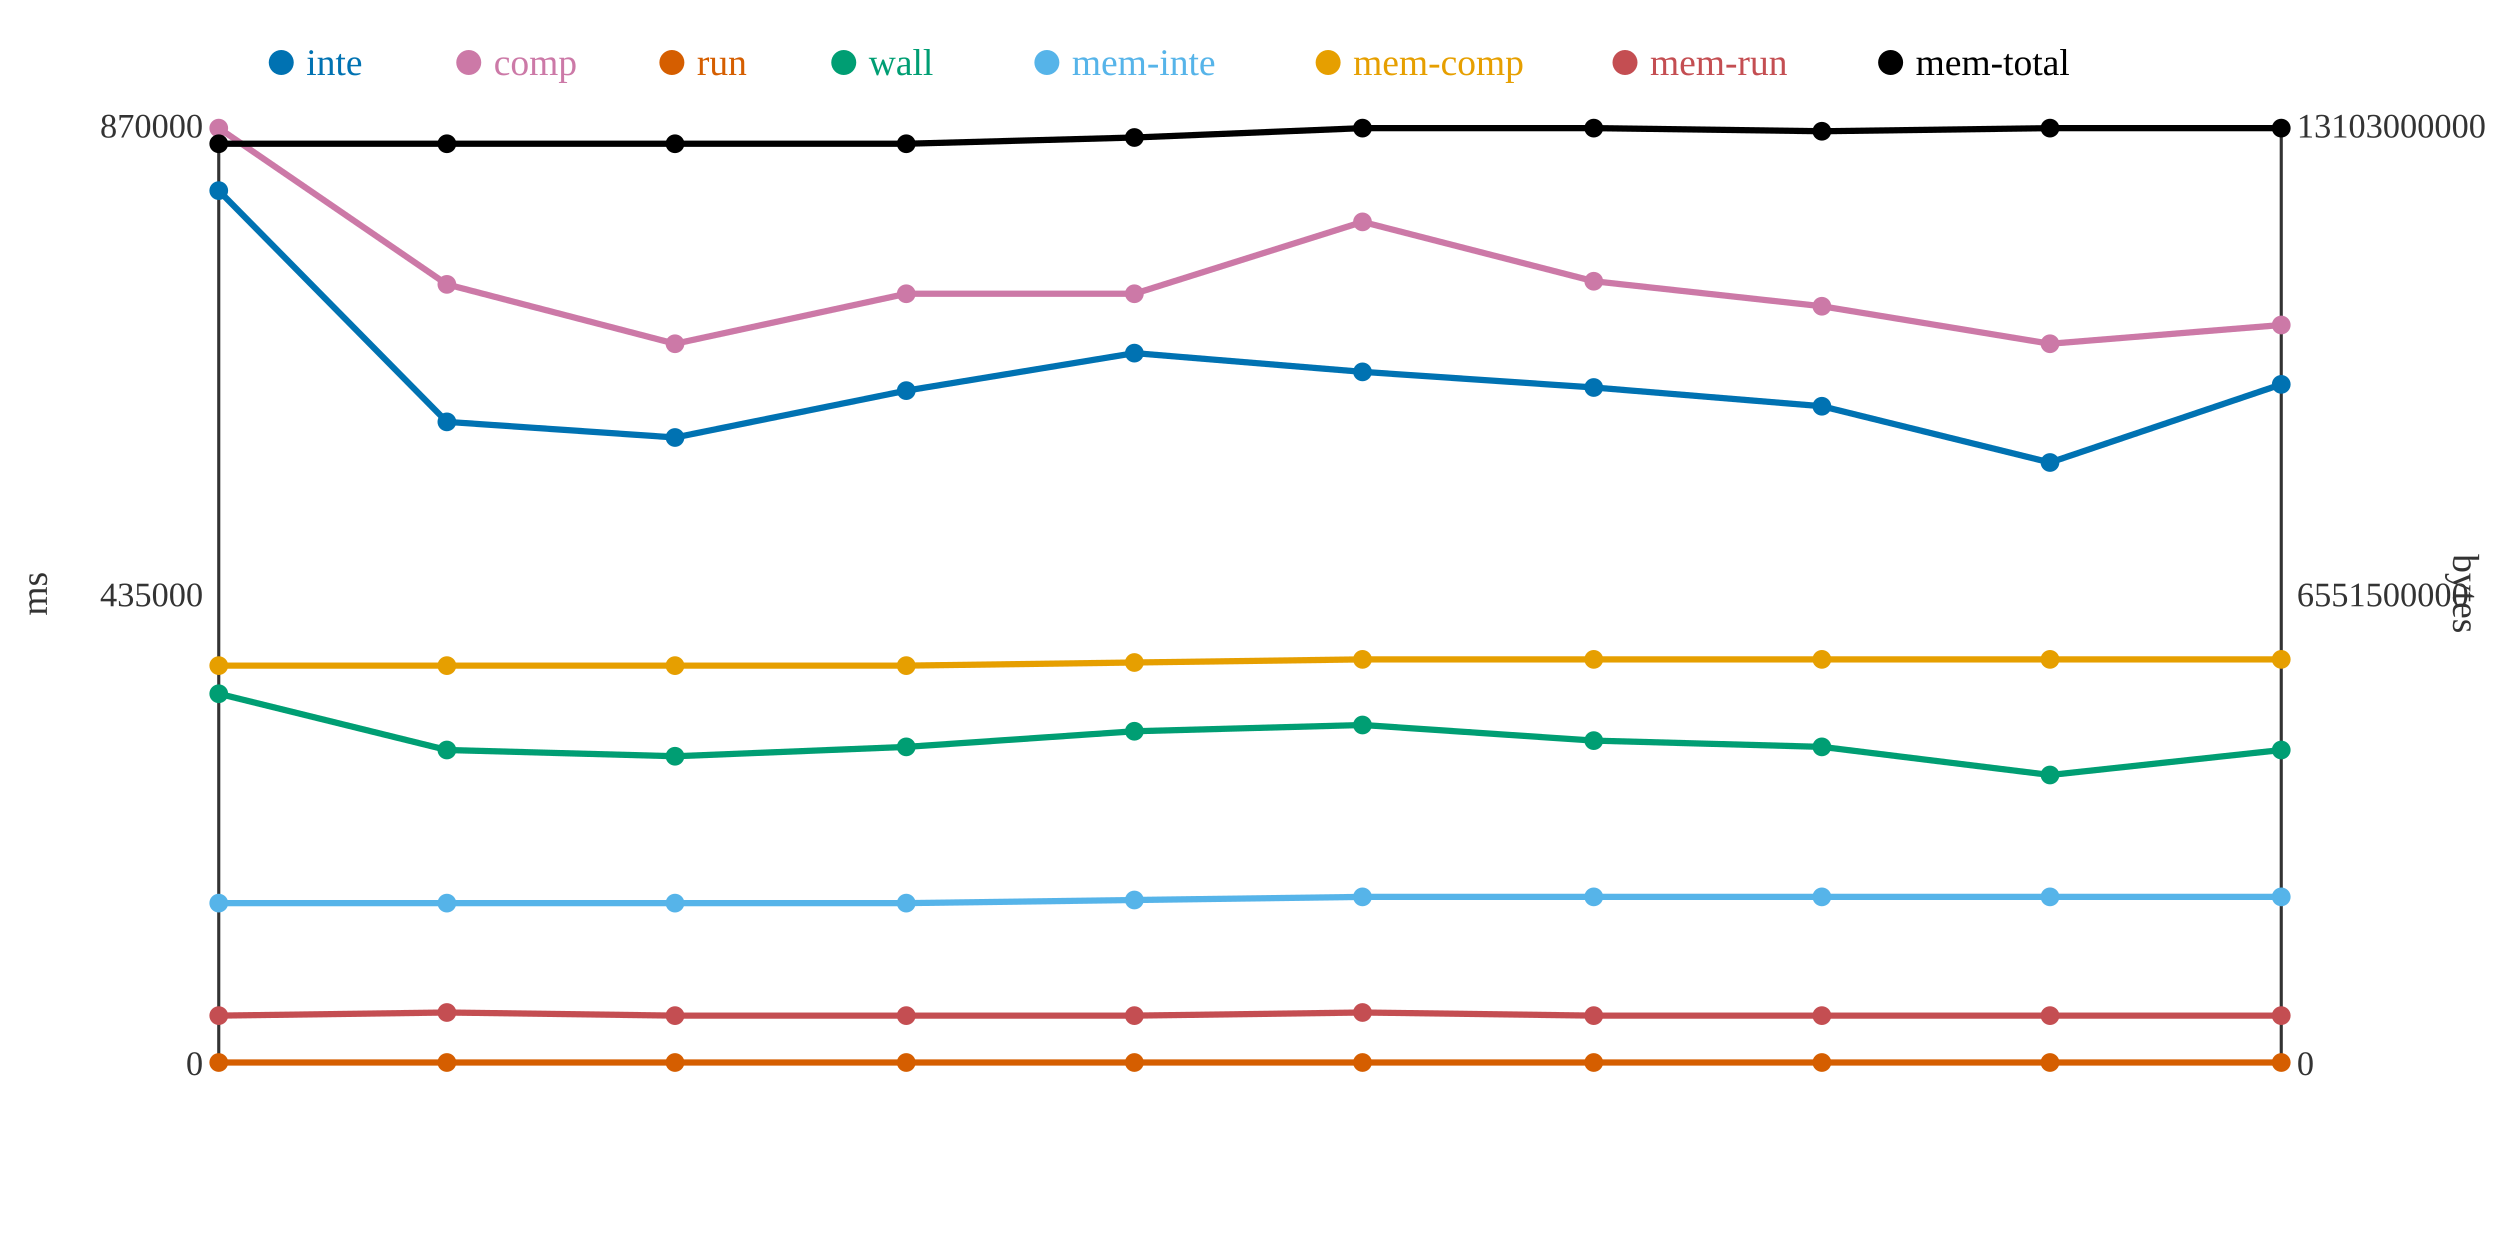
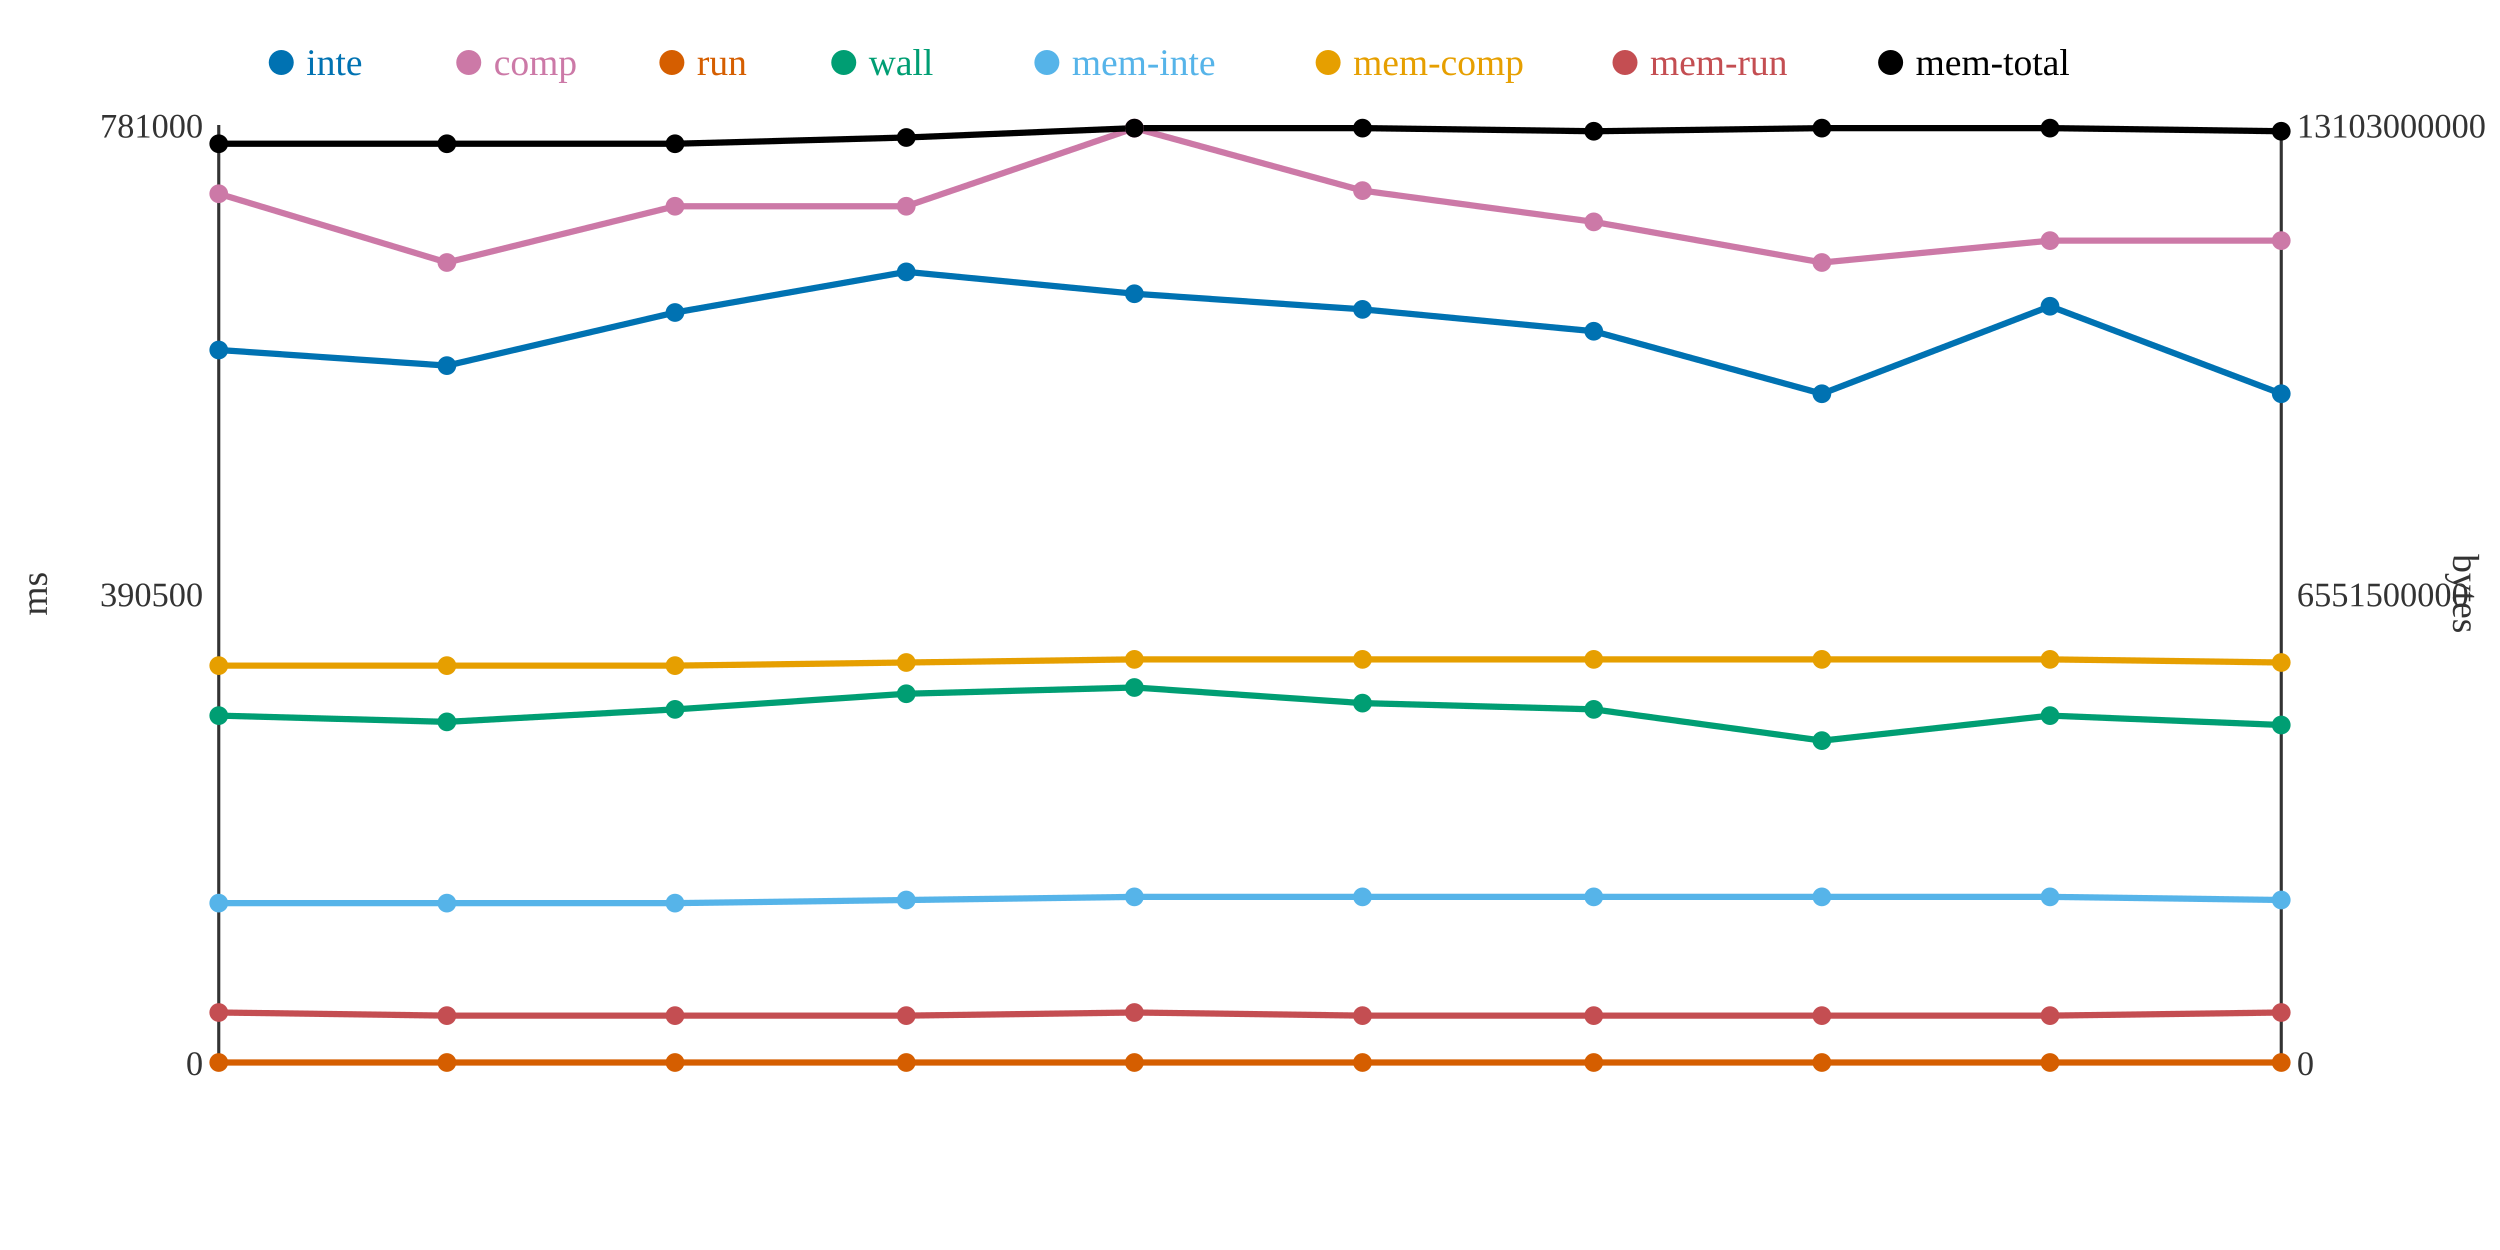
<svg xmlns="http://www.w3.org/2000/svg" width="800" height="400">
  <rect width="800" height="400" fill="white" />
  <line x1="70" y1="40" x2="70" y2="340" stroke="#333" stroke-width="1" />
  <line x1="70" y1="340" x2="730" y2="340" stroke="#333" stroke-width="1" />
  <line x1="730" y1="40" x2="730" y2="340" stroke="#333" stroke-width="1" />
  <text x="65" y="344" text-anchor="end" font-size="11" fill="#333">0</text>
-   <text x="65" y="194" text-anchor="end" font-size="11" fill="#333">435000</text>
-   <text x="65" y="44" text-anchor="end" font-size="11" fill="#333">870000</text>
+   <text x="65" y="194" text-anchor="end" font-size="11" fill="#333">390500</text>
+   <text x="65" y="44" text-anchor="end" font-size="11" fill="#333">781000</text>
  <text x="15" y="190" text-anchor="middle" font-size="12" fill="#333" transform="rotate(-90 15 190)">ms</text>
  <text x="735" y="344" text-anchor="start" font-size="11" fill="#333">0</text>
  <text x="735" y="194" text-anchor="start" font-size="11" fill="#333">6551500000</text>
  <text x="735" y="44" text-anchor="start" font-size="11" fill="#333">13103000000</text>
  <text x="785" y="190" text-anchor="middle" font-size="12" fill="#333" transform="rotate(90 785 190)">bytes</text>
-   <polyline points="70,61 143,135 216,140 290,125 363,113 436,119 510,124 583,130 656,148 730,123" fill="none" stroke="#0072B2" stroke-width="2" />
-   <polyline points="70,41 143,91 216,110 290,94 363,94 436,71 510,90 583,98 656,110 730,104" fill="none" stroke="#CC79A7" stroke-width="2" />
+   <polyline points="70,112 143,117 216,100 290,87 363,94 436,99 510,106 583,126 656,98 730,126" fill="none" stroke="#0072B2" stroke-width="2" />
+   <polyline points="70,62 143,84 216,66 290,66 363,41 436,61 510,71 583,84 656,77 730,77" fill="none" stroke="#CC79A7" stroke-width="2" />
  <polyline points="70,340 143,340 216,340 290,340 363,340 436,340 510,340 583,340 656,340 730,340" fill="none" stroke="#D55E00" stroke-width="2" />
-   <polyline points="70,222 143,240 216,242 290,239 363,234 436,232 510,237 583,239 656,248 730,240" fill="none" stroke="#009E73" stroke-width="2" />
-   <polyline points="70,289 143,289 216,289 290,289 363,288 436,287 510,287 583,287 656,287 730,287" fill="none" stroke="#56B4E9" stroke-width="2" />
-   <polyline points="70,213 143,213 216,213 290,213 363,212 436,211 510,211 583,211 656,211 730,211" fill="none" stroke="#E69F00" stroke-width="2" />
-   <polyline points="70,325 143,324 216,325 290,325 363,325 436,324 510,325 583,325 656,325 730,325" fill="none" stroke="#C44E52" stroke-width="2" />
-   <polyline points="70,46 143,46 216,46 290,46 363,44 436,41 510,41 583,42 656,41 730,41" fill="none" stroke="#000000" stroke-width="2" />
-   <circle cx="70" cy="61" r="3" fill="#0072B2" />
-   <circle cx="70" cy="41" r="3" fill="#CC79A7" />
+   <polyline points="70,229 143,231 216,227 290,222 363,220 436,225 510,227 583,237 656,229 730,232" fill="none" stroke="#009E73" stroke-width="2" />
+   <polyline points="70,289 143,289 216,289 290,288 363,287 436,287 510,287 583,287 656,287 730,288" fill="none" stroke="#56B4E9" stroke-width="2" />
+   <polyline points="70,213 143,213 216,213 290,212 363,211 436,211 510,211 583,211 656,211 730,212" fill="none" stroke="#E69F00" stroke-width="2" />
+   <polyline points="70,324 143,325 216,325 290,325 363,324 436,325 510,325 583,325 656,325 730,324" fill="none" stroke="#C44E52" stroke-width="2" />
+   <polyline points="70,46 143,46 216,46 290,44 363,41 436,41 510,42 583,41 656,41 730,42" fill="none" stroke="#000000" stroke-width="2" />
+   <circle cx="70" cy="112" r="3" fill="#0072B2" />
+   <circle cx="70" cy="62" r="3" fill="#CC79A7" />
  <circle cx="70" cy="340" r="3" fill="#D55E00" />
-   <circle cx="70" cy="222" r="3" fill="#009E73" />
+   <circle cx="70" cy="229" r="3" fill="#009E73" />
  <circle cx="70" cy="289" r="3" fill="#56B4E9" />
  <circle cx="70" cy="213" r="3" fill="#E69F00" />
-   <circle cx="70" cy="325" r="3" fill="#C44E52" />
+   <circle cx="70" cy="324" r="3" fill="#C44E52" />
  <circle cx="70" cy="46" r="3" fill="#000000" />
-   <circle cx="143" cy="135" r="3" fill="#0072B2" />
-   <circle cx="143" cy="91" r="3" fill="#CC79A7" />
+   <circle cx="143" cy="117" r="3" fill="#0072B2" />
+   <circle cx="143" cy="84" r="3" fill="#CC79A7" />
  <circle cx="143" cy="340" r="3" fill="#D55E00" />
-   <circle cx="143" cy="240" r="3" fill="#009E73" />
+   <circle cx="143" cy="231" r="3" fill="#009E73" />
  <circle cx="143" cy="289" r="3" fill="#56B4E9" />
  <circle cx="143" cy="213" r="3" fill="#E69F00" />
-   <circle cx="143" cy="324" r="3" fill="#C44E52" />
+   <circle cx="143" cy="325" r="3" fill="#C44E52" />
  <circle cx="143" cy="46" r="3" fill="#000000" />
-   <circle cx="216" cy="140" r="3" fill="#0072B2" />
-   <circle cx="216" cy="110" r="3" fill="#CC79A7" />
+   <circle cx="216" cy="100" r="3" fill="#0072B2" />
+   <circle cx="216" cy="66" r="3" fill="#CC79A7" />
  <circle cx="216" cy="340" r="3" fill="#D55E00" />
-   <circle cx="216" cy="242" r="3" fill="#009E73" />
+   <circle cx="216" cy="227" r="3" fill="#009E73" />
  <circle cx="216" cy="289" r="3" fill="#56B4E9" />
  <circle cx="216" cy="213" r="3" fill="#E69F00" />
  <circle cx="216" cy="325" r="3" fill="#C44E52" />
  <circle cx="216" cy="46" r="3" fill="#000000" />
-   <circle cx="290" cy="125" r="3" fill="#0072B2" />
-   <circle cx="290" cy="94" r="3" fill="#CC79A7" />
+   <circle cx="290" cy="87" r="3" fill="#0072B2" />
+   <circle cx="290" cy="66" r="3" fill="#CC79A7" />
  <circle cx="290" cy="340" r="3" fill="#D55E00" />
-   <circle cx="290" cy="239" r="3" fill="#009E73" />
-   <circle cx="290" cy="289" r="3" fill="#56B4E9" />
-   <circle cx="290" cy="213" r="3" fill="#E69F00" />
+   <circle cx="290" cy="222" r="3" fill="#009E73" />
+   <circle cx="290" cy="288" r="3" fill="#56B4E9" />
+   <circle cx="290" cy="212" r="3" fill="#E69F00" />
  <circle cx="290" cy="325" r="3" fill="#C44E52" />
-   <circle cx="290" cy="46" r="3" fill="#000000" />
-   <circle cx="363" cy="113" r="3" fill="#0072B2" />
-   <circle cx="363" cy="94" r="3" fill="#CC79A7" />
+   <circle cx="290" cy="44" r="3" fill="#000000" />
+   <circle cx="363" cy="94" r="3" fill="#0072B2" />
+   <circle cx="363" cy="41" r="3" fill="#CC79A7" />
  <circle cx="363" cy="340" r="3" fill="#D55E00" />
-   <circle cx="363" cy="234" r="3" fill="#009E73" />
-   <circle cx="363" cy="288" r="3" fill="#56B4E9" />
-   <circle cx="363" cy="212" r="3" fill="#E69F00" />
-   <circle cx="363" cy="325" r="3" fill="#C44E52" />
-   <circle cx="363" cy="44" r="3" fill="#000000" />
-   <circle cx="436" cy="119" r="3" fill="#0072B2" />
-   <circle cx="436" cy="71" r="3" fill="#CC79A7" />
+   <circle cx="363" cy="220" r="3" fill="#009E73" />
+   <circle cx="363" cy="287" r="3" fill="#56B4E9" />
+   <circle cx="363" cy="211" r="3" fill="#E69F00" />
+   <circle cx="363" cy="324" r="3" fill="#C44E52" />
+   <circle cx="363" cy="41" r="3" fill="#000000" />
+   <circle cx="436" cy="99" r="3" fill="#0072B2" />
+   <circle cx="436" cy="61" r="3" fill="#CC79A7" />
  <circle cx="436" cy="340" r="3" fill="#D55E00" />
-   <circle cx="436" cy="232" r="3" fill="#009E73" />
+   <circle cx="436" cy="225" r="3" fill="#009E73" />
  <circle cx="436" cy="287" r="3" fill="#56B4E9" />
  <circle cx="436" cy="211" r="3" fill="#E69F00" />
-   <circle cx="436" cy="324" r="3" fill="#C44E52" />
+   <circle cx="436" cy="325" r="3" fill="#C44E52" />
  <circle cx="436" cy="41" r="3" fill="#000000" />
-   <circle cx="510" cy="124" r="3" fill="#0072B2" />
-   <circle cx="510" cy="90" r="3" fill="#CC79A7" />
+   <circle cx="510" cy="106" r="3" fill="#0072B2" />
+   <circle cx="510" cy="71" r="3" fill="#CC79A7" />
  <circle cx="510" cy="340" r="3" fill="#D55E00" />
-   <circle cx="510" cy="237" r="3" fill="#009E73" />
+   <circle cx="510" cy="227" r="3" fill="#009E73" />
  <circle cx="510" cy="287" r="3" fill="#56B4E9" />
  <circle cx="510" cy="211" r="3" fill="#E69F00" />
  <circle cx="510" cy="325" r="3" fill="#C44E52" />
-   <circle cx="510" cy="41" r="3" fill="#000000" />
-   <circle cx="583" cy="130" r="3" fill="#0072B2" />
-   <circle cx="583" cy="98" r="3" fill="#CC79A7" />
+   <circle cx="510" cy="42" r="3" fill="#000000" />
+   <circle cx="583" cy="126" r="3" fill="#0072B2" />
+   <circle cx="583" cy="84" r="3" fill="#CC79A7" />
  <circle cx="583" cy="340" r="3" fill="#D55E00" />
-   <circle cx="583" cy="239" r="3" fill="#009E73" />
+   <circle cx="583" cy="237" r="3" fill="#009E73" />
  <circle cx="583" cy="287" r="3" fill="#56B4E9" />
  <circle cx="583" cy="211" r="3" fill="#E69F00" />
  <circle cx="583" cy="325" r="3" fill="#C44E52" />
-   <circle cx="583" cy="42" r="3" fill="#000000" />
-   <circle cx="656" cy="148" r="3" fill="#0072B2" />
-   <circle cx="656" cy="110" r="3" fill="#CC79A7" />
+   <circle cx="583" cy="41" r="3" fill="#000000" />
+   <circle cx="656" cy="98" r="3" fill="#0072B2" />
+   <circle cx="656" cy="77" r="3" fill="#CC79A7" />
  <circle cx="656" cy="340" r="3" fill="#D55E00" />
-   <circle cx="656" cy="248" r="3" fill="#009E73" />
+   <circle cx="656" cy="229" r="3" fill="#009E73" />
  <circle cx="656" cy="287" r="3" fill="#56B4E9" />
  <circle cx="656" cy="211" r="3" fill="#E69F00" />
  <circle cx="656" cy="325" r="3" fill="#C44E52" />
  <circle cx="656" cy="41" r="3" fill="#000000" />
-   <circle cx="730" cy="123" r="3" fill="#0072B2" />
-   <circle cx="730" cy="104" r="3" fill="#CC79A7" />
+   <circle cx="730" cy="126" r="3" fill="#0072B2" />
+   <circle cx="730" cy="77" r="3" fill="#CC79A7" />
  <circle cx="730" cy="340" r="3" fill="#D55E00" />
-   <circle cx="730" cy="240" r="3" fill="#009E73" />
-   <circle cx="730" cy="287" r="3" fill="#56B4E9" />
-   <circle cx="730" cy="211" r="3" fill="#E69F00" />
-   <circle cx="730" cy="325" r="3" fill="#C44E52" />
-   <circle cx="730" cy="41" r="3" fill="#000000" />
+   <circle cx="730" cy="232" r="3" fill="#009E73" />
+   <circle cx="730" cy="288" r="3" fill="#56B4E9" />
+   <circle cx="730" cy="212" r="3" fill="#E69F00" />
+   <circle cx="730" cy="324" r="3" fill="#C44E52" />
+   <circle cx="730" cy="42" r="3" fill="#000000" />
  <circle cx="90" cy="20" r="4" fill="#0072B2" />
  <text x="98" y="24" text-anchor="start" font-size="12" fill="#0072B2">inte</text>
  <circle cx="150" cy="20" r="4" fill="#CC79A7" />
  <text x="158" y="24" text-anchor="start" font-size="12" fill="#CC79A7">comp</text>
  <circle cx="215" cy="20" r="4" fill="#D55E00" />
  <text x="223" y="24" text-anchor="start" font-size="12" fill="#D55E00">run</text>
  <circle cx="270" cy="20" r="4" fill="#009E73" />
  <text x="278" y="24" text-anchor="start" font-size="12" fill="#009E73">wall</text>
  <circle cx="335" cy="20" r="4" fill="#56B4E9" />
  <text x="343" y="24" text-anchor="start" font-size="12" fill="#56B4E9">mem-inte</text>
  <circle cx="425" cy="20" r="4" fill="#E69F00" />
  <text x="433" y="24" text-anchor="start" font-size="12" fill="#E69F00">mem-comp</text>
  <circle cx="520" cy="20" r="4" fill="#C44E52" />
  <text x="528" y="24" text-anchor="start" font-size="12" fill="#C44E52">mem-run</text>
  <circle cx="605" cy="20" r="4" fill="#000000" />
  <text x="613" y="24" text-anchor="start" font-size="12" fill="#000000">mem-total</text>
</svg>
